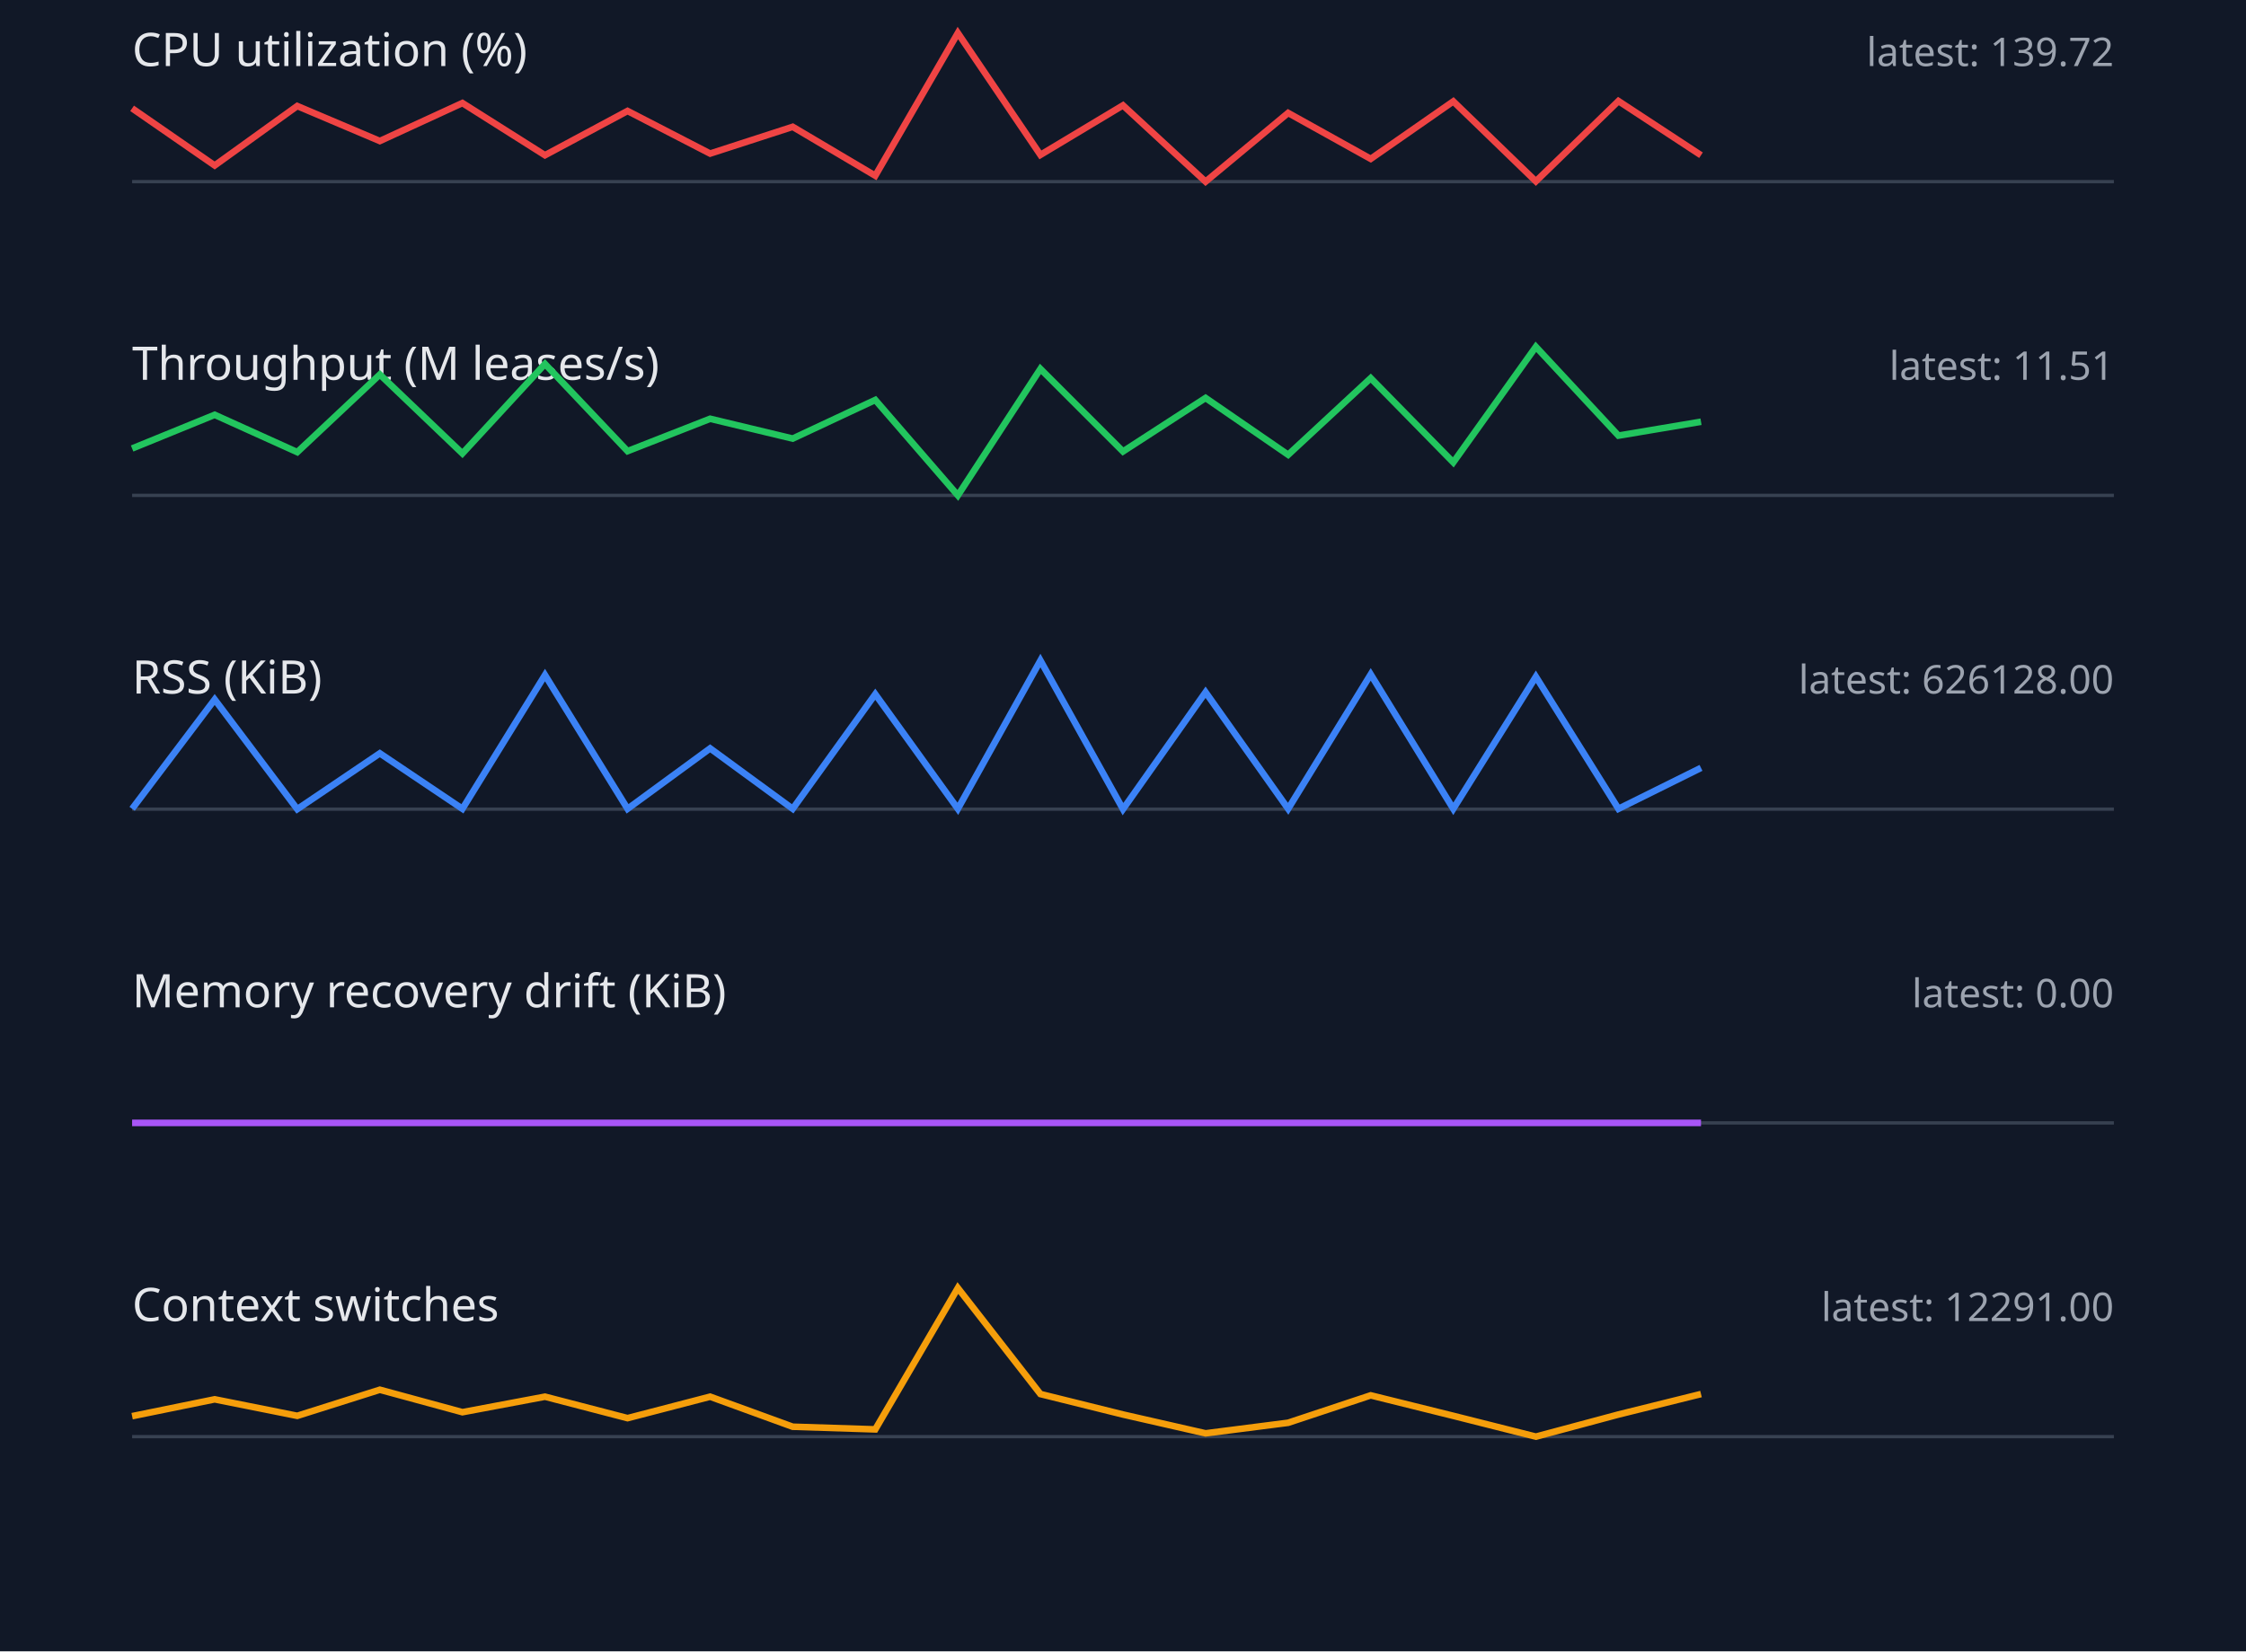
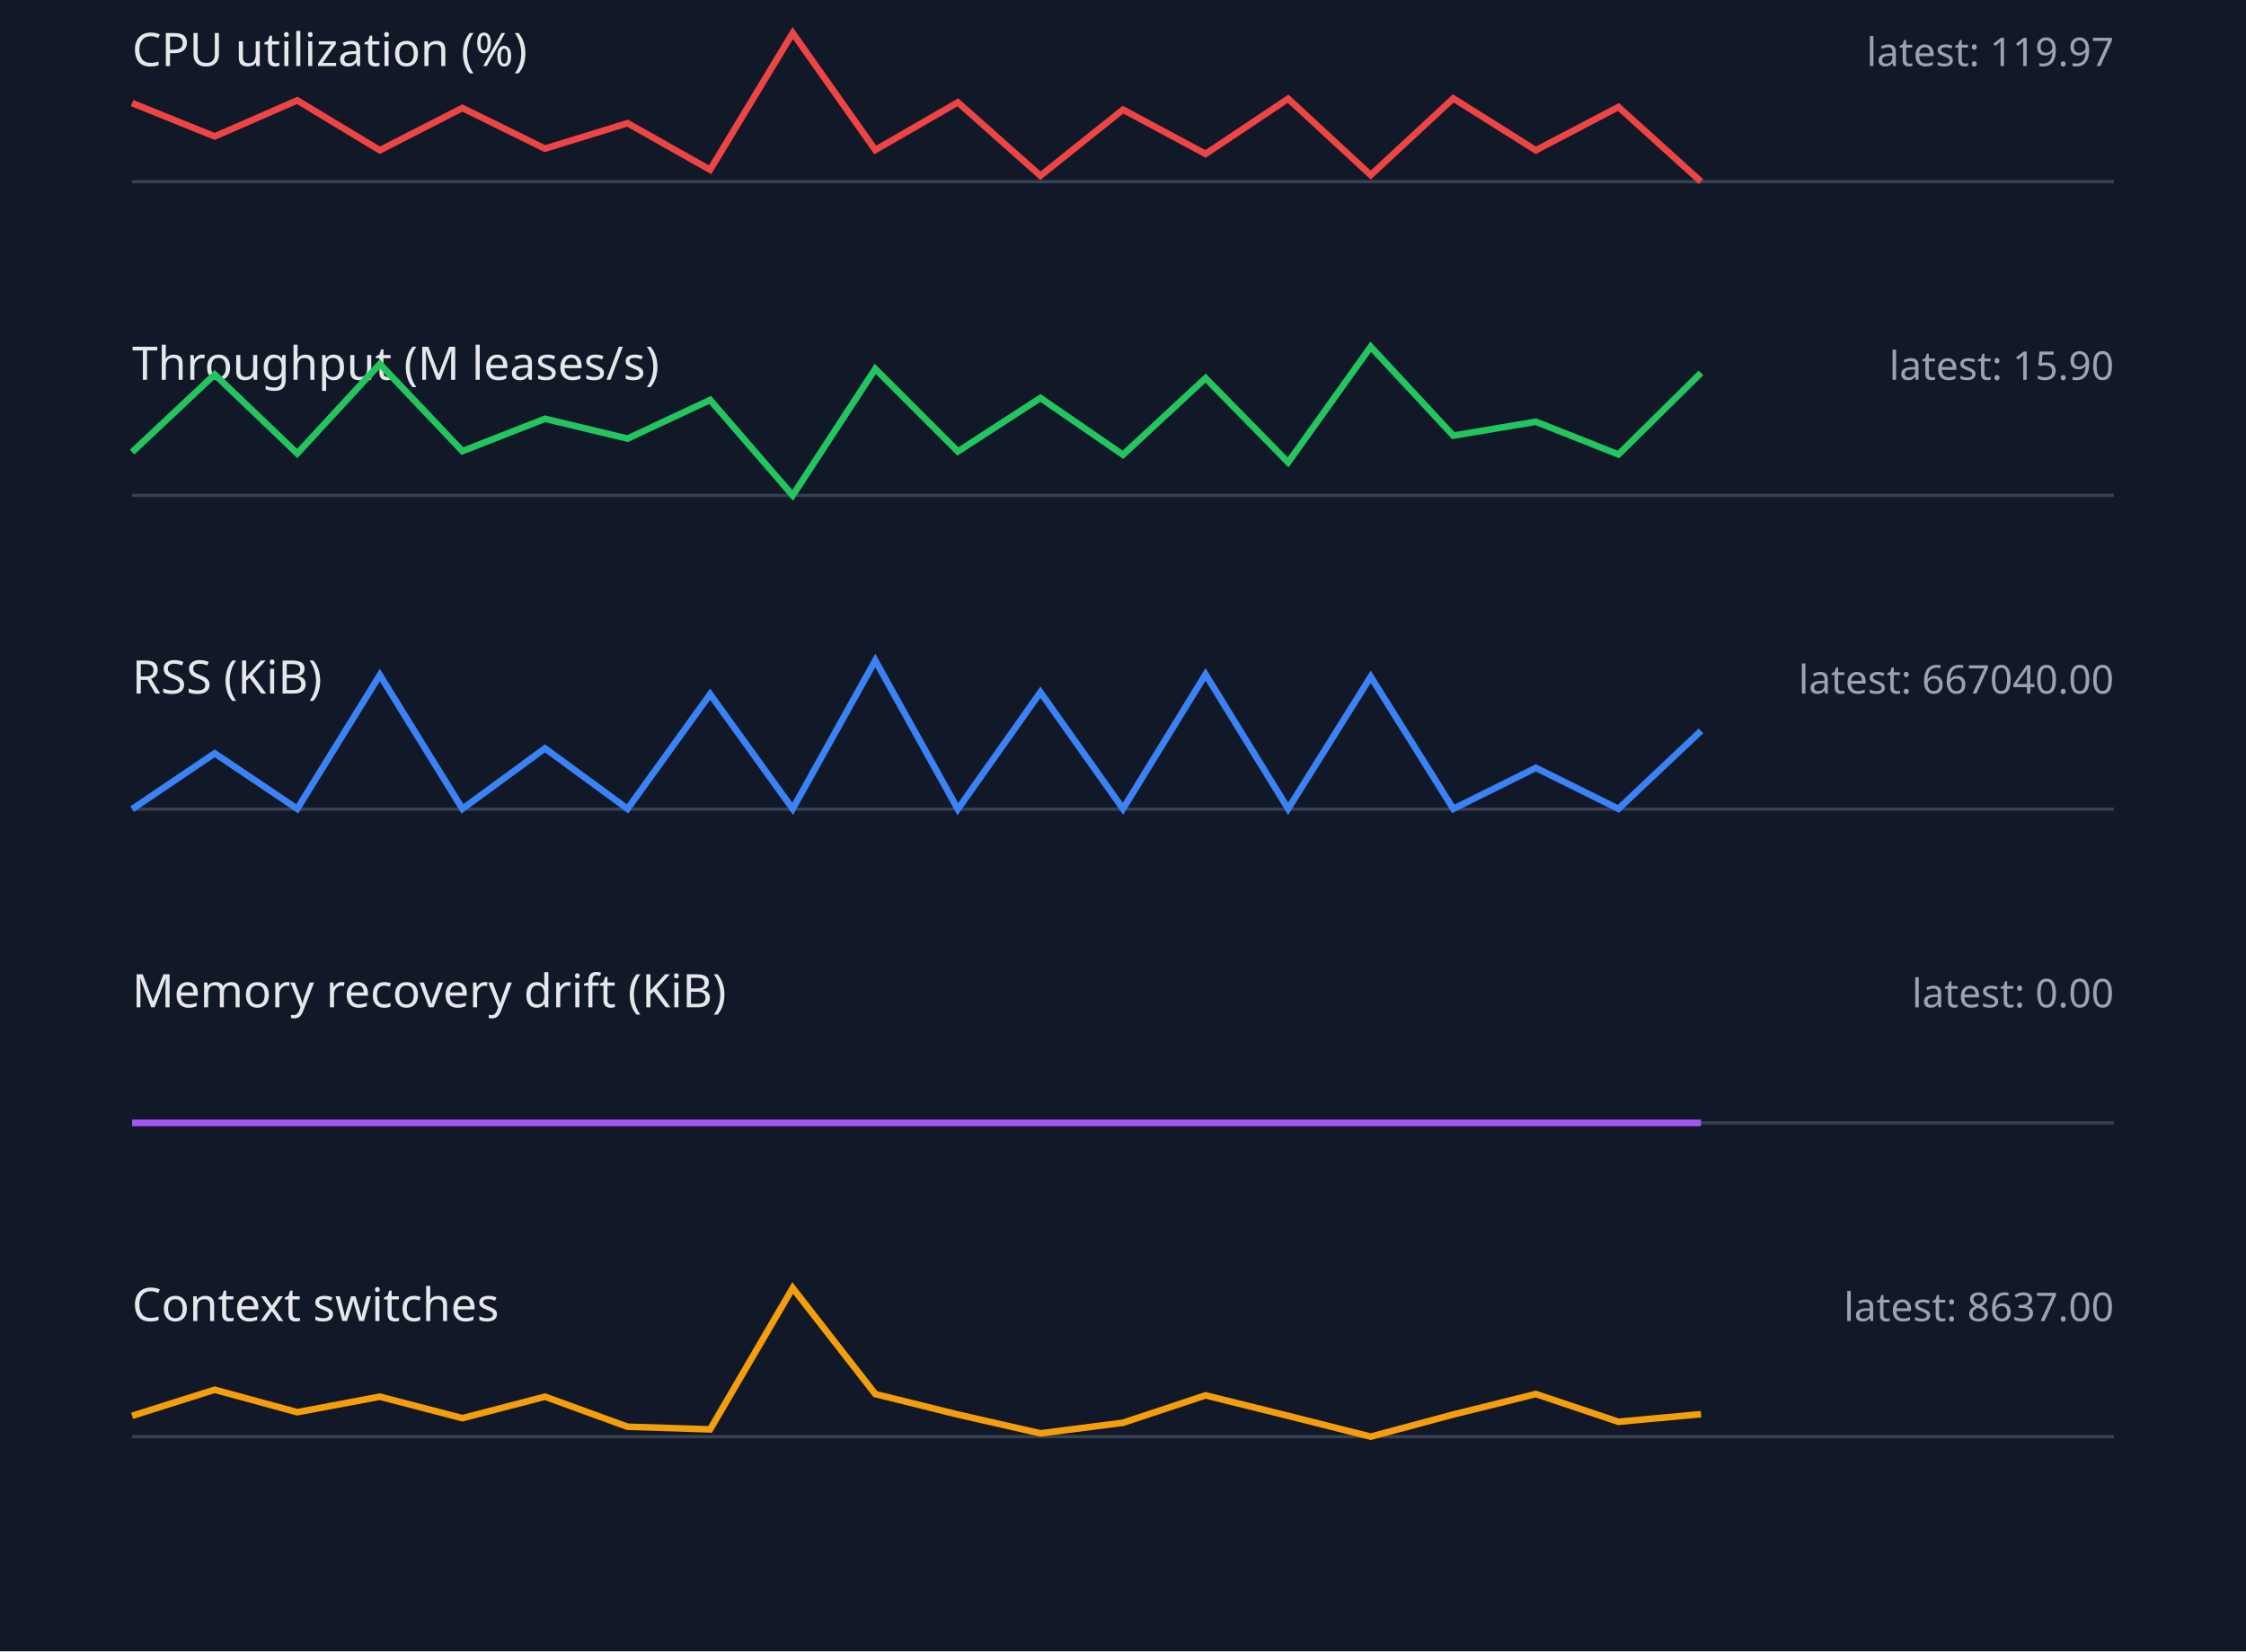
<svg xmlns="http://www.w3.org/2000/svg" width="680" height="500" viewBox="0 0 680 500">
  <style>.label{font:14px sans-serif;fill:#e5e7eb}.value{font:12px sans-serif;fill:#9ca3af}.axis{stroke:#374151}.series{fill:none;stroke-width:2}</style>
  <rect width="100%" height="100%" fill="#111827" />
  <text x="40" y="20" class="label">CPU utilization (%)</text>
-   <text x="640" y="20" text-anchor="end" class="value">latest: 139.72</text>
+   <text x="640" y="20" text-anchor="end" class="value">latest: 119.97</text>
  <line x1="40" y1="55" x2="640" y2="55" class="axis" />
-   <polyline points="40,32.8 65,50.1 90,32.1 115,42.7 140,31.2 165,47.0 190,33.6 215,46.5 240,38.4 265,53.2 290,10.0 315,46.9 340,31.9 365,55.0 390,34.2 415,48.1 440,30.7 465,54.9 490,30.6 515,47.0" stroke="#ef4444" class="series" />
+   <polyline points="40,31.2 65,41.3 90,30.4 115,45.5 140,32.7 165,45.0 190,37.3 215,51.4 240,10.0 265,45.4 290,31.0 315,53.2 340,33.2 365,46.6 390,29.9 415,53.0 440,29.8 465,45.5 490,32.4 515,55.0" stroke="#ef4444" class="series" />
  <text x="40" y="115" class="label">Throughput (M leases/s)</text>
-   <text x="640" y="115" text-anchor="end" class="value">latest: 11.51</text>
+   <text x="640" y="115" text-anchor="end" class="value">latest: 15.90</text>
  <line x1="40" y1="150" x2="640" y2="150" class="axis" />
-   <polyline points="40,135.8 65,125.6 90,136.9 115,113.4 140,137.3 165,110.2 190,136.6 215,126.8 240,132.8 265,121.1 290,150.0 315,111.7 340,136.7 365,120.5 390,137.7 415,114.5 440,140.0 465,105.0 490,131.9 515,127.7" stroke="#22c55e" class="series" />
+   <polyline points="40,136.9 65,113.4 90,137.3 115,110.2 140,136.6 165,126.8 190,132.8 215,121.1 240,150.0 265,111.7 290,136.7 315,120.5 340,137.7 365,114.5 390,140.0 415,105.0 440,131.9 465,127.7 490,137.6 515,112.9" stroke="#22c55e" class="series" />
  <text x="40" y="210" class="label">RSS (KiB)</text>
-   <text x="640" y="210" text-anchor="end" class="value">latest: 626128.00</text>
+   <text x="640" y="210" text-anchor="end" class="value">latest: 667040.00</text>
  <line x1="40" y1="245" x2="640" y2="245" class="axis" />
-   <polyline points="40,244.9 65,211.8 90,245.0 115,228.1 140,244.9 165,204.4 190,244.9 215,226.6 240,244.9 265,210.2 290,244.9 315,200.0 340,245.0 365,209.6 390,244.9 415,204.2 440,244.9 465,204.9 490,244.9 515,232.5" stroke="#3b82f6" class="series" />
+   <polyline points="40,245.0 65,228.1 90,244.9 115,204.4 140,244.9 165,226.6 190,244.9 215,210.2 240,244.9 265,200.0 290,245.0 315,209.6 340,244.9 365,204.2 390,244.9 415,204.9 440,244.9 465,232.5 490,244.9 515,221.3" stroke="#3b82f6" class="series" />
  <text x="40" y="305" class="label">Memory recovery drift (KiB)</text>
  <text x="640" y="305" text-anchor="end" class="value">latest: 0.00</text>
  <line x1="40" y1="340" x2="640" y2="340" class="axis" />
  <polyline points="40,340.0 65,340.0 90,340.0 115,340.0 140,340.0 165,340.0 190,340.0 215,340.0 240,340.0 265,340.0 290,340.0 315,340.0 340,340.0 365,340.0 390,340.0 415,340.0 440,340.0 465,340.0 490,340.0 515,340.0" stroke="#a855f7" class="series" />
  <text x="40" y="400" class="label">Context switches</text>
-   <text x="640" y="400" text-anchor="end" class="value">latest: 12291.00</text>
+   <text x="640" y="400" text-anchor="end" class="value">latest: 8637.00</text>
  <line x1="40" y1="435" x2="640" y2="435" class="axis" />
-   <polyline points="40,428.8 65,423.7 90,428.7 115,420.8 140,427.6 165,422.9 190,429.4 215,422.9 240,432.0 265,432.8 290,390.0 315,422.1 340,428.3 365,434.0 390,430.8 415,422.5 440,428.7 465,435.0 490,428.3 515,422.1" stroke="#f59e0b" class="series" />
+   <polyline points="40,428.7 65,420.8 90,427.6 115,422.9 140,429.4 165,422.9 190,432.0 215,432.8 240,390.0 265,422.1 290,428.3 315,434.0 340,430.8 365,422.5 390,428.7 415,435.0 440,428.3 465,422.1 490,430.5 515,428.2" stroke="#f59e0b" class="series" />
</svg>
